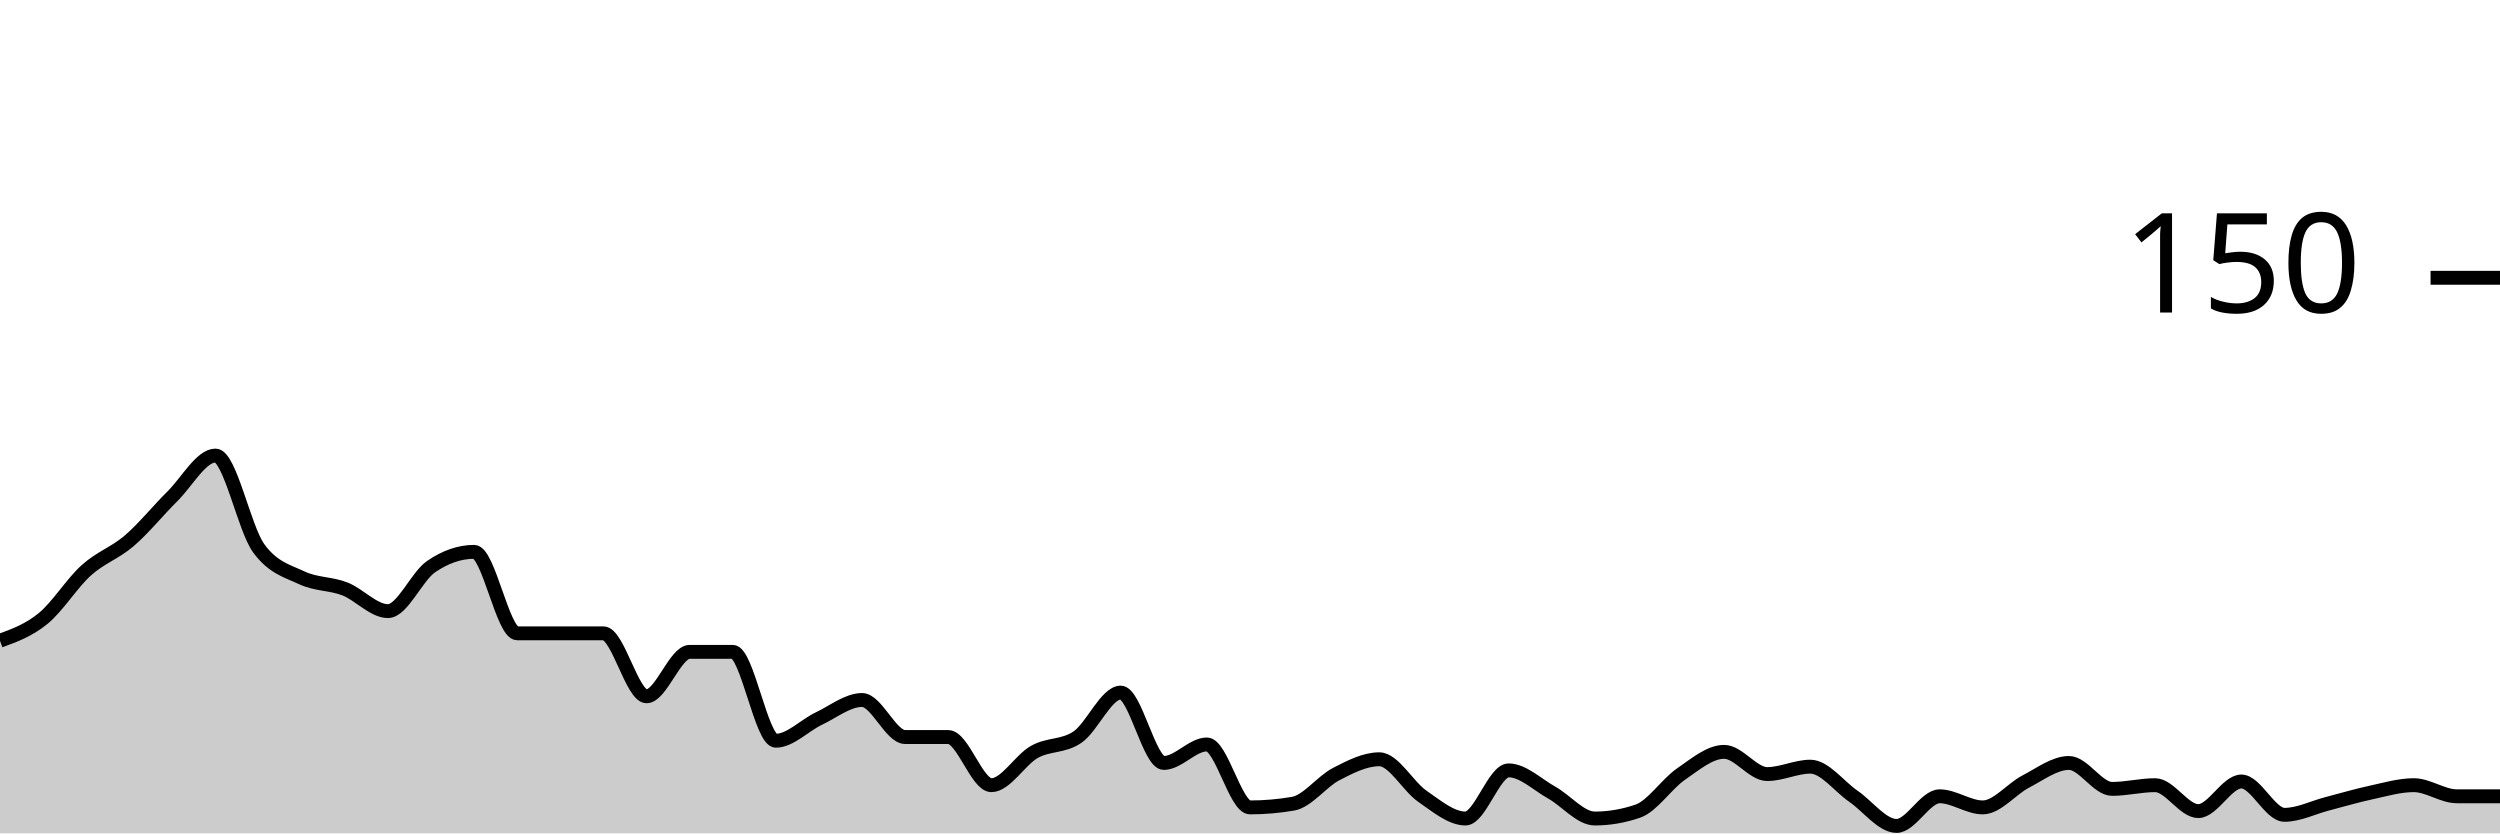
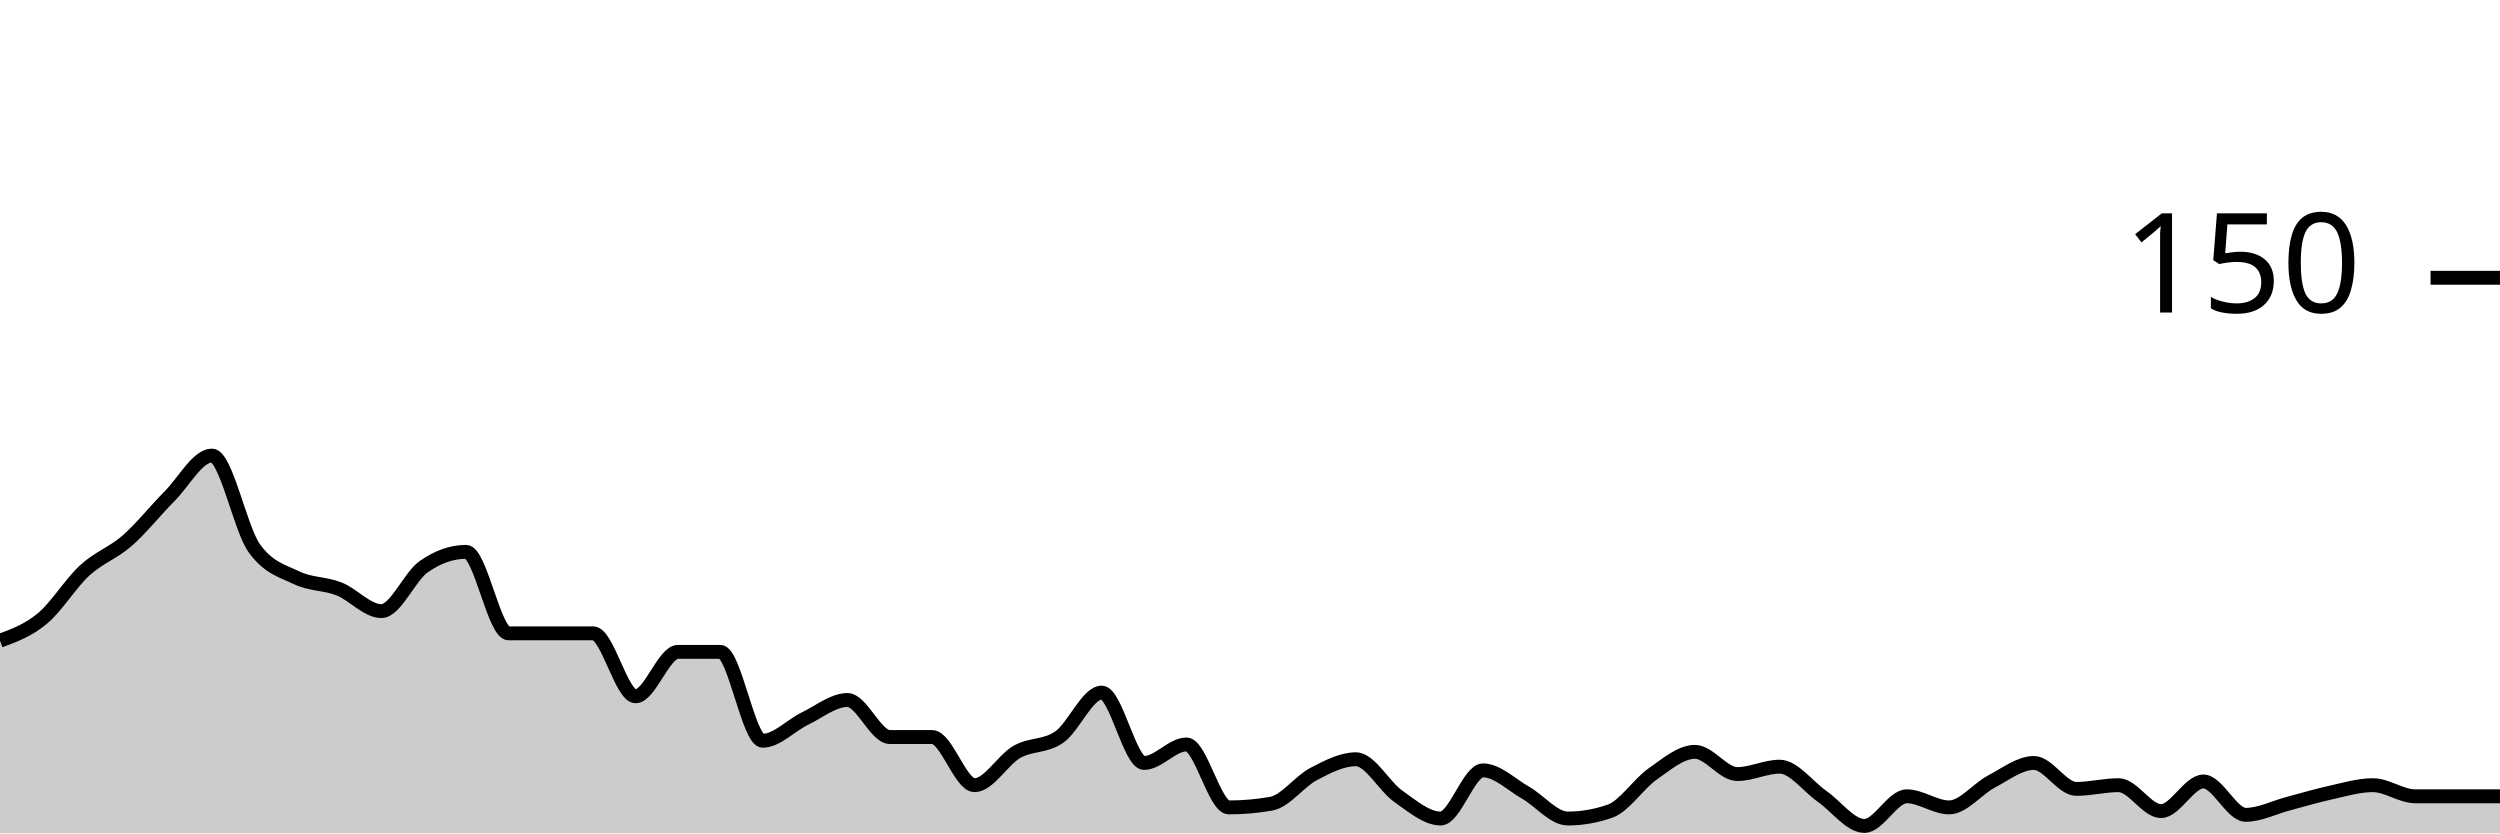
<svg xmlns="http://www.w3.org/2000/svg" viewBox="0 0 180 60">
  <g transform="translate(0,20)">
-     <path class="area" fill="rgba(0, 0, 0, 0.2)" d="M0,26.133C1.034,25.756,2.069,25.378,3.103,24.533C4.138,23.689,5.172,22,6.207,21.067C7.241,20.133,8.276,19.822,9.31,18.933C10.345,18.044,11.379,16.756,12.414,15.733C13.448,14.711,14.483,12.8,15.517,12.8C16.552,12.8,17.586,18.044,18.621,19.467C19.655,20.889,20.69,21.111,21.724,21.6C22.759,22.089,23.793,22,24.828,22.4C25.862,22.8,26.897,24,27.931,24C28.966,24,30,21.511,31.034,20.8C32.069,20.089,33.103,19.733,34.138,19.733C35.172,19.733,36.207,25.6,37.241,25.6C38.276,25.6,39.31,25.6,40.345,25.6C41.379,25.6,42.414,25.6,43.448,25.6C44.483,25.6,45.517,30.133,46.552,30.133C47.586,30.133,48.621,26.933,49.655,26.933C50.69,26.933,51.724,26.933,52.759,26.933C53.793,26.933,54.828,33.333,55.862,33.333C56.897,33.333,57.931,32.222,58.966,31.733C60,31.244,61.034,30.4,62.069,30.4C63.103,30.4,64.138,33.067,65.172,33.067C66.207,33.067,67.241,33.067,68.276,33.067C69.31,33.067,70.345,36.533,71.379,36.533C72.414,36.533,73.448,34.711,74.483,34.133C75.517,33.556,76.552,33.778,77.586,33.067C78.621,32.356,79.655,29.867,80.69,29.867C81.724,29.867,82.759,34.933,83.793,34.933C84.828,34.933,85.862,33.6,86.897,33.6C87.931,33.6,88.966,38.133,90,38.133C91.034,38.133,92.069,38.044,93.103,37.867C94.138,37.689,95.172,36.267,96.207,35.733C97.241,35.2,98.276,34.667,99.31,34.667C100.345,34.667,101.379,36.622,102.414,37.333C103.448,38.044,104.483,38.933,105.517,38.933C106.552,38.933,107.586,35.467,108.621,35.467C109.655,35.467,110.69,36.489,111.724,37.067C112.759,37.644,113.793,38.933,114.828,38.933C115.862,38.933,116.897,38.756,117.931,38.4C118.966,38.044,120,36.444,121.034,35.733C122.069,35.022,123.103,34.133,124.138,34.133C125.172,34.133,126.207,35.733,127.241,35.733C128.276,35.733,129.31,35.2,130.345,35.2C131.379,35.2,132.414,36.622,133.448,37.333C134.483,38.044,135.517,39.467,136.552,39.467C137.586,39.467,138.621,37.333,139.655,37.333C140.69,37.333,141.724,38.133,142.759,38.133C143.793,38.133,144.828,36.8,145.862,36.267C146.897,35.733,147.931,34.933,148.966,34.933C150,34.933,151.034,36.8,152.069,36.8C153.103,36.8,154.138,36.533,155.172,36.533C156.207,36.533,157.241,38.4,158.276,38.4C159.31,38.4,160.345,36.267,161.379,36.267C162.414,36.267,163.448,38.667,164.483,38.667C165.517,38.667,166.552,38.133,167.586,37.867C168.621,37.6,169.655,37.289,170.69,37.067C171.724,36.844,172.759,36.533,173.793,36.533C174.828,36.533,175.862,37.333,176.897,37.333C177.931,37.333,178.966,37.333,180,37.333L180,40C178.966,40,177.931,40,176.897,40C175.862,40,174.828,40,173.793,40C172.759,40,171.724,40,170.69,40C169.655,40,168.621,40,167.586,40C166.552,40,165.517,40,164.483,40C163.448,40,162.414,40,161.379,40C160.345,40,159.31,40,158.276,40C157.241,40,156.207,40,155.172,40C154.138,40,153.103,40,152.069,40C151.034,40,150,40,148.966,40C147.931,40,146.897,40,145.862,40C144.828,40,143.793,40,142.759,40C141.724,40,140.69,40,139.655,40C138.621,40,137.586,40,136.552,40C135.517,40,134.483,40,133.448,40C132.414,40,131.379,40,130.345,40C129.31,40,128.276,40,127.241,40C126.207,40,125.172,40,124.138,40C123.103,40,122.069,40,121.034,40C120,40,118.966,40,117.931,40C116.897,40,115.862,40,114.828,40C113.793,40,112.759,40,111.724,40C110.69,40,109.655,40,108.621,40C107.586,40,106.552,40,105.517,40C104.483,40,103.448,40,102.414,40C101.379,40,100.345,40,99.31,40C98.276,40,97.241,40,96.207,40C95.172,40,94.138,40,93.103,40C92.069,40,91.034,40,90,40C88.966,40,87.931,40,86.897,40C85.862,40,84.828,40,83.793,40C82.759,40,81.724,40,80.69,40C79.655,40,78.621,40,77.586,40C76.552,40,75.517,40,74.483,40C73.448,40,72.414,40,71.379,40C70.345,40,69.31,40,68.276,40C67.241,40,66.207,40,65.172,40C64.138,40,63.103,40,62.069,40C61.034,40,60,40,58.966,40C57.931,40,56.897,40,55.862,40C54.828,40,53.793,40,52.759,40C51.724,40,50.69,40,49.655,40C48.621,40,47.586,40,46.552,40C45.517,40,44.483,40,43.448,40C42.414,40,41.379,40,40.345,40C39.31,40,38.276,40,37.241,40C36.207,40,35.172,40,34.138,40C33.103,40,32.069,40,31.034,40C30,40,28.966,40,27.931,40C26.897,40,25.862,40,24.828,40C23.793,40,22.759,40,21.724,40C20.69,40,19.655,40,18.621,40C17.586,40,16.552,40,15.517,40C14.483,40,13.448,40,12.414,40C11.379,40,10.345,40,9.31,40C8.276,40,7.241,40,6.207,40C5.172,40,4.138,40,3.103,40C2.069,40,1.034,40,0,40Z" />
-     <path class="line" stroke="black" fill="none" d="M0,26.133C1.034,25.756,2.069,25.378,3.103,24.533C4.138,23.689,5.172,22,6.207,21.067C7.241,20.133,8.276,19.822,9.31,18.933C10.345,18.044,11.379,16.756,12.414,15.733C13.448,14.711,14.483,12.8,15.517,12.8C16.552,12.8,17.586,18.044,18.621,19.467C19.655,20.889,20.69,21.111,21.724,21.6C22.759,22.089,23.793,22,24.828,22.4C25.862,22.8,26.897,24,27.931,24C28.966,24,30,21.511,31.034,20.8C32.069,20.089,33.103,19.733,34.138,19.733C35.172,19.733,36.207,25.6,37.241,25.6C38.276,25.6,39.31,25.6,40.345,25.6C41.379,25.6,42.414,25.6,43.448,25.6C44.483,25.6,45.517,30.133,46.552,30.133C47.586,30.133,48.621,26.933,49.655,26.933C50.69,26.933,51.724,26.933,52.759,26.933C53.793,26.933,54.828,33.333,55.862,33.333C56.897,33.333,57.931,32.222,58.966,31.733C60,31.244,61.034,30.4,62.069,30.4C63.103,30.4,64.138,33.067,65.172,33.067C66.207,33.067,67.241,33.067,68.276,33.067C69.31,33.067,70.345,36.533,71.379,36.533C72.414,36.533,73.448,34.711,74.483,34.133C75.517,33.556,76.552,33.778,77.586,33.067C78.621,32.356,79.655,29.867,80.69,29.867C81.724,29.867,82.759,34.933,83.793,34.933C84.828,34.933,85.862,33.6,86.897,33.6C87.931,33.6,88.966,38.133,90,38.133C91.034,38.133,92.069,38.044,93.103,37.867C94.138,37.689,95.172,36.267,96.207,35.733C97.241,35.2,98.276,34.667,99.31,34.667C100.345,34.667,101.379,36.622,102.414,37.333C103.448,38.044,104.483,38.933,105.517,38.933C106.552,38.933,107.586,35.467,108.621,35.467C109.655,35.467,110.69,36.489,111.724,37.067C112.759,37.644,113.793,38.933,114.828,38.933C115.862,38.933,116.897,38.756,117.931,38.4C118.966,38.044,120,36.444,121.034,35.733C122.069,35.022,123.103,34.133,124.138,34.133C125.172,34.133,126.207,35.733,127.241,35.733C128.276,35.733,129.31,35.2,130.345,35.2C131.379,35.2,132.414,36.622,133.448,37.333C134.483,38.044,135.517,39.467,136.552,39.467C137.586,39.467,138.621,37.333,139.655,37.333C140.69,37.333,141.724,38.133,142.759,38.133C143.793,38.133,144.828,36.8,145.862,36.267C146.897,35.733,147.931,34.933,148.966,34.933C150,34.933,151.034,36.8,152.069,36.8C153.103,36.8,154.138,36.533,155.172,36.533C156.207,36.533,157.241,38.4,158.276,38.4C159.31,38.4,160.345,36.267,161.379,36.267C162.414,36.267,163.448,38.667,164.483,38.667C165.517,38.667,166.552,38.133,167.586,37.867C168.621,37.6,169.655,37.289,170.69,37.067C171.724,36.844,172.759,36.533,173.793,36.533C174.828,36.533,175.862,37.333,176.897,37.333C177.931,37.333,178.966,37.333,180,37.333" />
+     <path class="area" fill="rgba(0, 0, 0, 0.2)" d="M0,26.133C1.017,25.756,2.034,25.378,3.051,24.533C4.068,23.689,5.085,22,6.102,21.067C7.119,20.133,8.136,19.822,9.153,18.933C10.169,18.044,11.186,16.756,12.203,15.733C13.22,14.711,14.237,12.8,15.254,12.8C16.271,12.8,17.288,18.044,18.305,19.467C19.322,20.889,20.339,21.111,21.356,21.6C22.373,22.089,23.39,22,24.407,22.4C25.424,22.8,26.441,24,27.458,24C28.475,24,29.492,21.511,30.508,20.8C31.525,20.089,32.542,19.733,33.559,19.733C34.576,19.733,35.593,25.6,36.61,25.6C37.627,25.6,38.644,25.6,39.661,25.6C40.678,25.6,41.695,25.6,42.712,25.6C43.729,25.6,44.746,30.133,45.763,30.133C46.78,30.133,47.797,26.933,48.814,26.933C49.831,26.933,50.847,26.933,51.864,26.933C52.881,26.933,53.898,33.333,54.915,33.333C55.932,33.333,56.949,32.222,57.966,31.733C58.983,31.244,60,30.4,61.017,30.4C62.034,30.4,63.051,33.067,64.068,33.067C65.085,33.067,66.102,33.067,67.119,33.067C68.136,33.067,69.153,36.533,70.169,36.533C71.186,36.533,72.203,34.711,73.22,34.133C74.237,33.556,75.254,33.778,76.271,33.067C77.288,32.356,78.305,29.867,79.322,29.867C80.339,29.867,81.356,34.933,82.373,34.933C83.39,34.933,84.407,33.6,85.424,33.6C86.441,33.6,87.458,38.133,88.475,38.133C89.492,38.133,90.508,38.044,91.525,37.867C92.542,37.689,93.559,36.267,94.576,35.733C95.593,35.2,96.61,34.667,97.627,34.667C98.644,34.667,99.661,36.622,100.678,37.333C101.695,38.044,102.712,38.933,103.729,38.933C104.746,38.933,105.763,35.467,106.78,35.467C107.797,35.467,108.814,36.489,109.831,37.067C110.847,37.644,111.864,38.933,112.881,38.933C113.898,38.933,114.915,38.756,115.932,38.4C116.949,38.044,117.966,36.444,118.983,35.733C120,35.022,121.017,34.133,122.034,34.133C123.051,34.133,124.068,35.733,125.085,35.733C126.102,35.733,127.119,35.2,128.136,35.2C129.153,35.2,130.169,36.622,131.186,37.333C132.203,38.044,133.22,39.467,134.237,39.467C135.254,39.467,136.271,37.333,137.288,37.333C138.305,37.333,139.322,38.133,140.339,38.133C141.356,38.133,142.373,36.8,143.39,36.267C144.407,35.733,145.424,34.933,146.441,34.933C147.458,34.933,148.475,36.8,149.492,36.8C150.508,36.8,151.525,36.533,152.542,36.533C153.559,36.533,154.576,38.4,155.593,38.4C156.61,38.4,157.627,36.267,158.644,36.267C159.661,36.267,160.678,38.667,161.695,38.667C162.712,38.667,163.729,38.133,164.746,37.867C165.763,37.6,166.78,37.289,167.797,37.067C168.814,36.844,169.831,36.533,170.847,36.533C171.864,36.533,172.881,37.333,173.898,37.333C174.915,37.333,175.932,37.333,176.949,37.333C177.966,37.333,178.983,37.333,180,37.333L180,40C178.983,40,177.966,40,176.949,40C175.932,40,174.915,40,173.898,40C172.881,40,171.864,40,170.847,40C169.831,40,168.814,40,167.797,40C166.78,40,165.763,40,164.746,40C163.729,40,162.712,40,161.695,40C160.678,40,159.661,40,158.644,40C157.627,40,156.61,40,155.593,40C154.576,40,153.559,40,152.542,40C151.525,40,150.508,40,149.492,40C148.475,40,147.458,40,146.441,40C145.424,40,144.407,40,143.39,40C142.373,40,141.356,40,140.339,40C139.322,40,138.305,40,137.288,40C136.271,40,135.254,40,134.237,40C133.22,40,132.203,40,131.186,40C130.169,40,129.153,40,128.136,40C127.119,40,126.102,40,125.085,40C124.068,40,123.051,40,122.034,40C121.017,40,120,40,118.983,40C117.966,40,116.949,40,115.932,40C114.915,40,113.898,40,112.881,40C111.864,40,110.847,40,109.831,40C108.814,40,107.797,40,106.78,40C105.763,40,104.746,40,103.729,40C102.712,40,101.695,40,100.678,40C99.661,40,98.644,40,97.627,40C96.61,40,95.593,40,94.576,40C93.559,40,92.542,40,91.525,40C90.508,40,89.492,40,88.475,40C87.458,40,86.441,40,85.424,40C84.407,40,83.39,40,82.373,40C81.356,40,80.339,40,79.322,40C78.305,40,77.288,40,76.271,40C75.254,40,74.237,40,73.22,40C72.203,40,71.186,40,70.169,40C69.153,40,68.136,40,67.119,40C66.102,40,65.085,40,64.068,40C63.051,40,62.034,40,61.017,40C60,40,58.983,40,57.966,40C56.949,40,55.932,40,54.915,40C53.898,40,52.881,40,51.864,40C50.847,40,49.831,40,48.814,40C47.797,40,46.78,40,45.763,40C44.746,40,43.729,40,42.712,40C41.695,40,40.678,40,39.661,40C38.644,40,37.627,40,36.61,40C35.593,40,34.576,40,33.559,40C32.542,40,31.525,40,30.508,40C29.492,40,28.475,40,27.458,40C26.441,40,25.424,40,24.407,40C23.39,40,22.373,40,21.356,40C20.339,40,19.322,40,18.305,40C17.288,40,16.271,40,15.254,40C14.237,40,13.22,40,12.203,40C11.186,40,10.169,40,9.153,40C8.136,40,7.119,40,6.102,40C5.085,40,4.068,40,3.051,40C2.034,40,1.017,40,0,40Z" />
+     <path class="line" stroke="black" fill="none" d="M0,26.133C1.017,25.756,2.034,25.378,3.051,24.533C4.068,23.689,5.085,22,6.102,21.067C7.119,20.133,8.136,19.822,9.153,18.933C10.169,18.044,11.186,16.756,12.203,15.733C13.22,14.711,14.237,12.8,15.254,12.8C16.271,12.8,17.288,18.044,18.305,19.467C19.322,20.889,20.339,21.111,21.356,21.6C22.373,22.089,23.39,22,24.407,22.4C25.424,22.8,26.441,24,27.458,24C28.475,24,29.492,21.511,30.508,20.8C31.525,20.089,32.542,19.733,33.559,19.733C34.576,19.733,35.593,25.6,36.61,25.6C37.627,25.6,38.644,25.6,39.661,25.6C40.678,25.6,41.695,25.6,42.712,25.6C43.729,25.6,44.746,30.133,45.763,30.133C46.78,30.133,47.797,26.933,48.814,26.933C49.831,26.933,50.847,26.933,51.864,26.933C52.881,26.933,53.898,33.333,54.915,33.333C55.932,33.333,56.949,32.222,57.966,31.733C58.983,31.244,60,30.4,61.017,30.4C62.034,30.4,63.051,33.067,64.068,33.067C65.085,33.067,66.102,33.067,67.119,33.067C68.136,33.067,69.153,36.533,70.169,36.533C71.186,36.533,72.203,34.711,73.22,34.133C74.237,33.556,75.254,33.778,76.271,33.067C77.288,32.356,78.305,29.867,79.322,29.867C80.339,29.867,81.356,34.933,82.373,34.933C83.39,34.933,84.407,33.6,85.424,33.6C86.441,33.6,87.458,38.133,88.475,38.133C89.492,38.133,90.508,38.044,91.525,37.867C92.542,37.689,93.559,36.267,94.576,35.733C95.593,35.2,96.61,34.667,97.627,34.667C98.644,34.667,99.661,36.622,100.678,37.333C101.695,38.044,102.712,38.933,103.729,38.933C104.746,38.933,105.763,35.467,106.78,35.467C107.797,35.467,108.814,36.489,109.831,37.067C110.847,37.644,111.864,38.933,112.881,38.933C113.898,38.933,114.915,38.756,115.932,38.4C116.949,38.044,117.966,36.444,118.983,35.733C120,35.022,121.017,34.133,122.034,34.133C123.051,34.133,124.068,35.733,125.085,35.733C126.102,35.733,127.119,35.2,128.136,35.2C129.153,35.2,130.169,36.622,131.186,37.333C132.203,38.044,133.22,39.467,134.237,39.467C135.254,39.467,136.271,37.333,137.288,37.333C138.305,37.333,139.322,38.133,140.339,38.133C141.356,38.133,142.373,36.8,143.39,36.267C144.407,35.733,145.424,34.933,146.441,34.933C147.458,34.933,148.475,36.8,149.492,36.8C150.508,36.8,151.525,36.533,152.542,36.533C153.559,36.533,154.576,38.4,155.593,38.4C156.61,38.4,157.627,36.267,158.644,36.267C159.661,36.267,160.678,38.667,161.695,38.667C162.712,38.667,163.729,38.133,164.746,37.867C165.763,37.6,166.78,37.289,167.797,37.067C168.814,36.844,169.831,36.533,170.847,36.533C171.864,36.533,172.881,37.333,173.898,37.333C174.915,37.333,175.932,37.333,176.949,37.333C177.966,37.333,178.983,37.333,180,37.333" />
    <path class="axis-ceiling" stroke-width="1" stroke="black" fill="none" d="M175,0L180,0" />
    <text class="axis-ceiling-label" font-family="sans-serif" text-anchor="end" font-size="10px" x="170" y="2.5">150</text>
  </g>
</svg>
